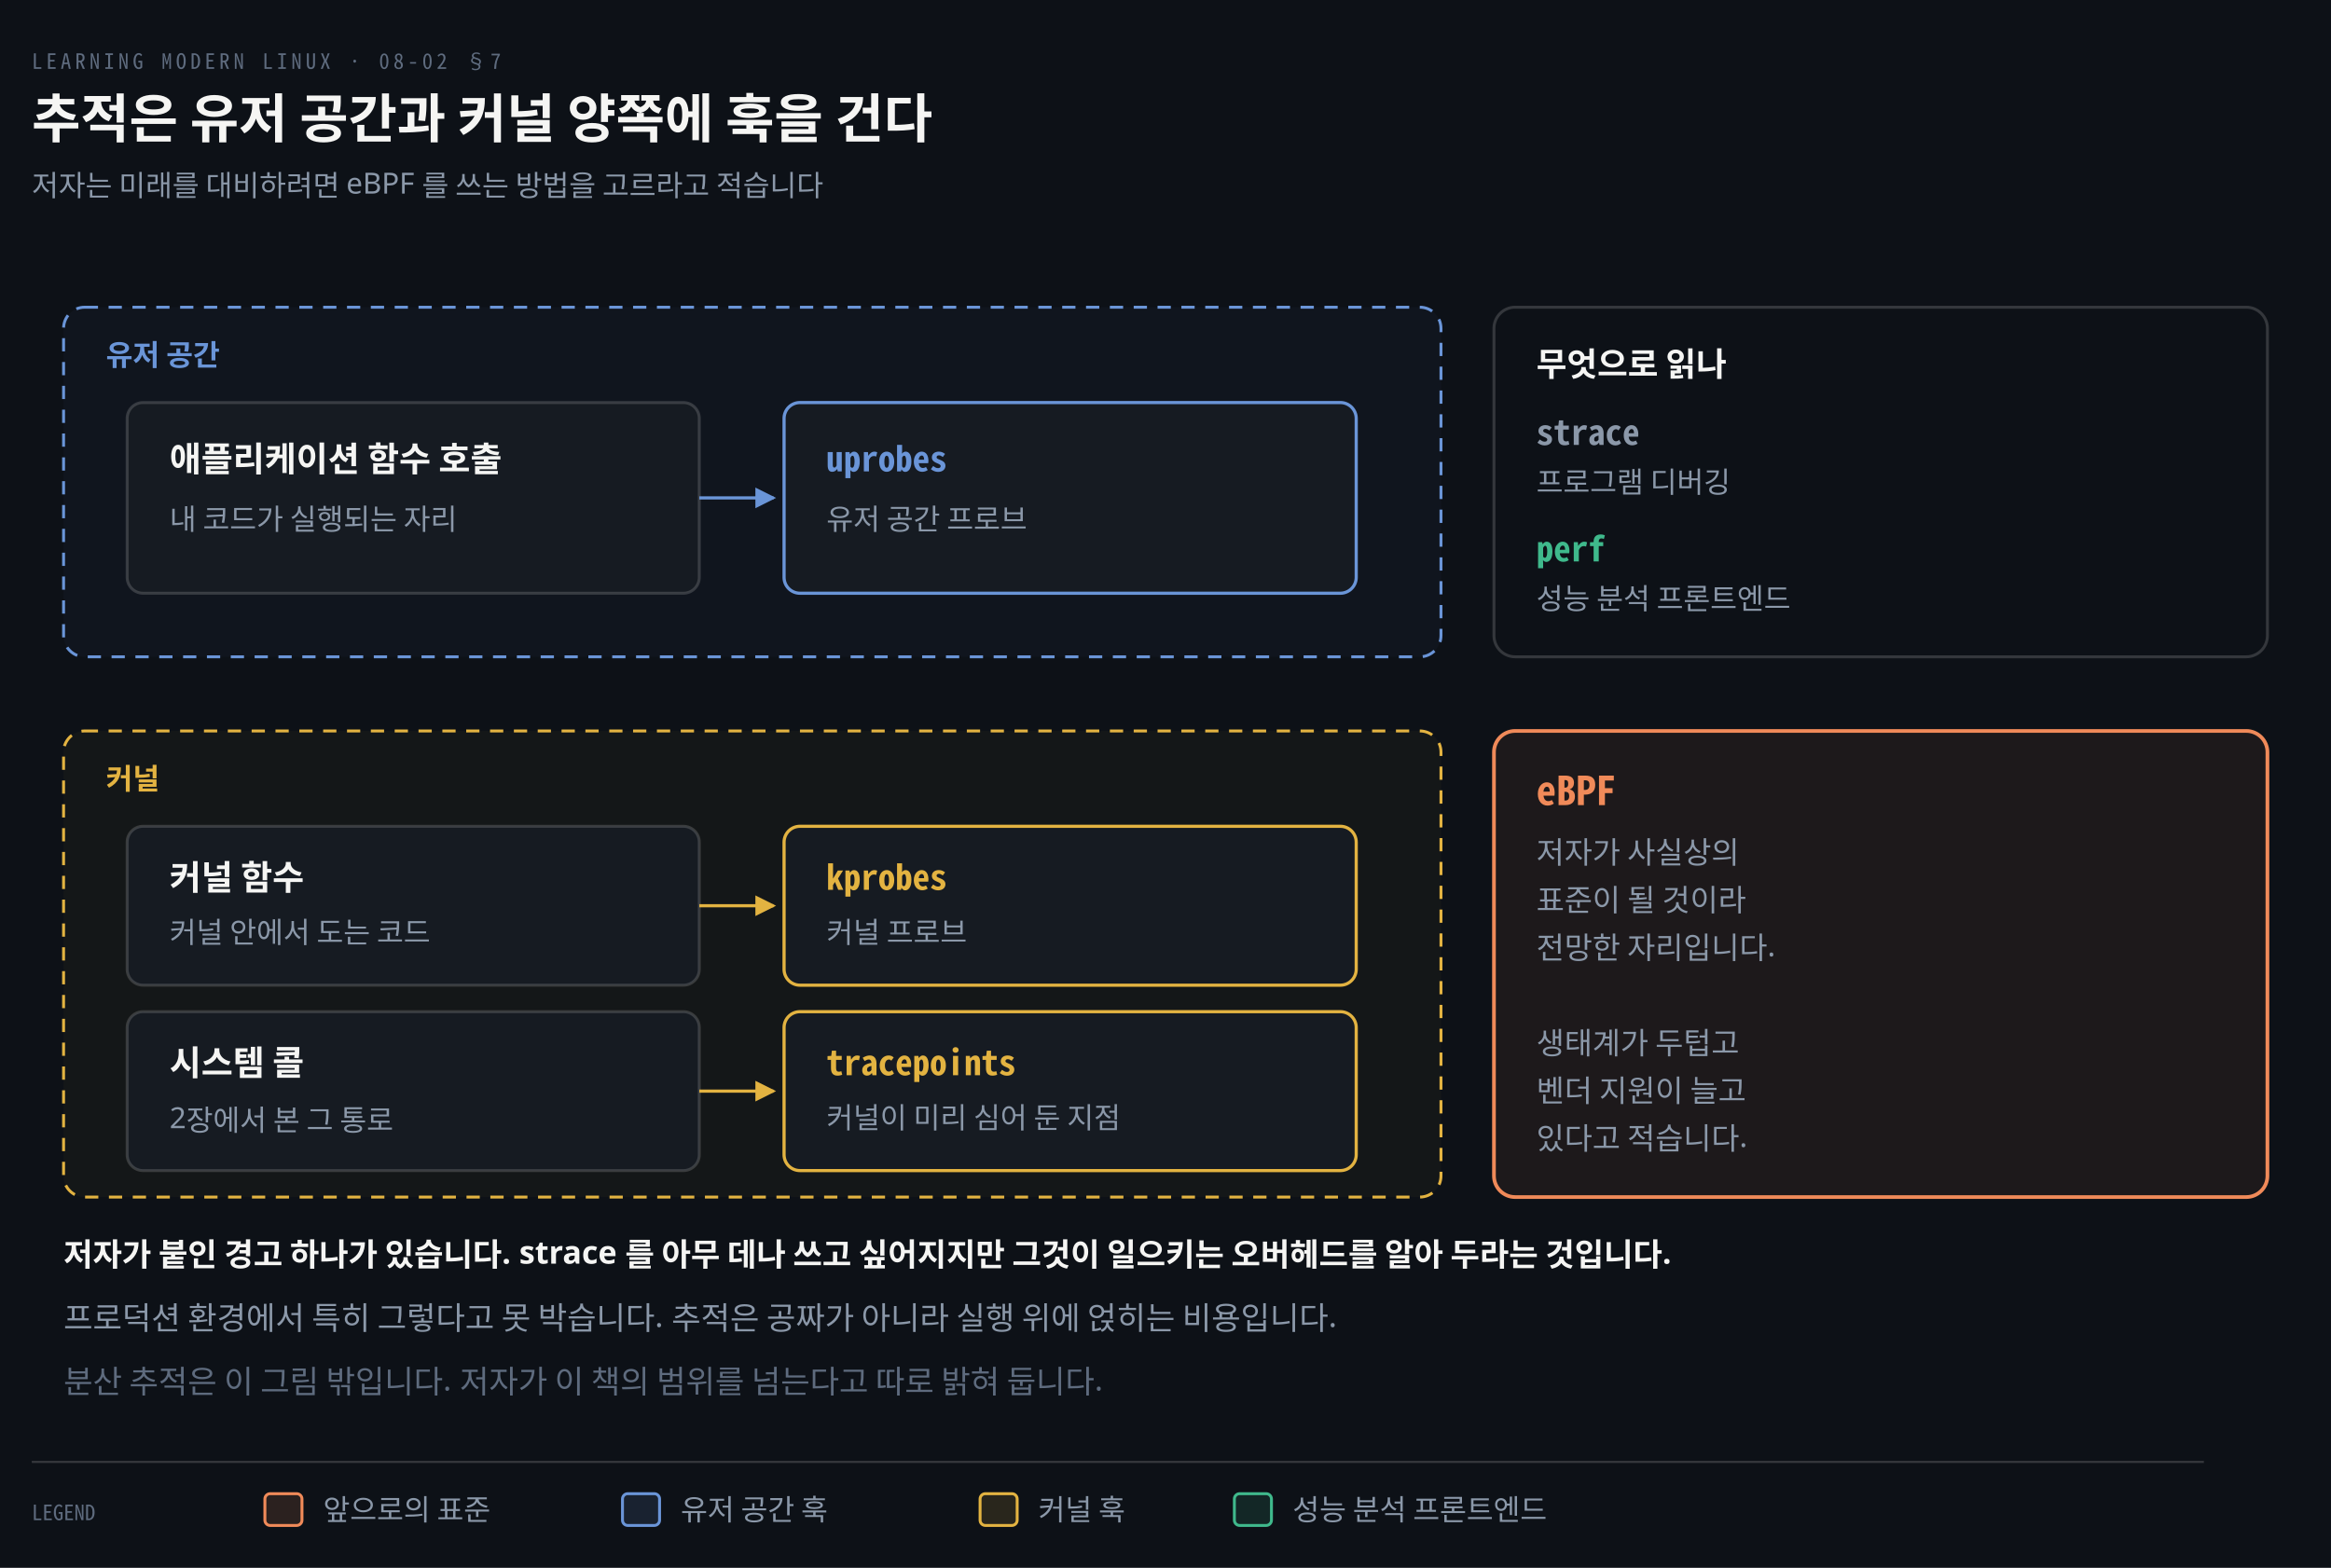
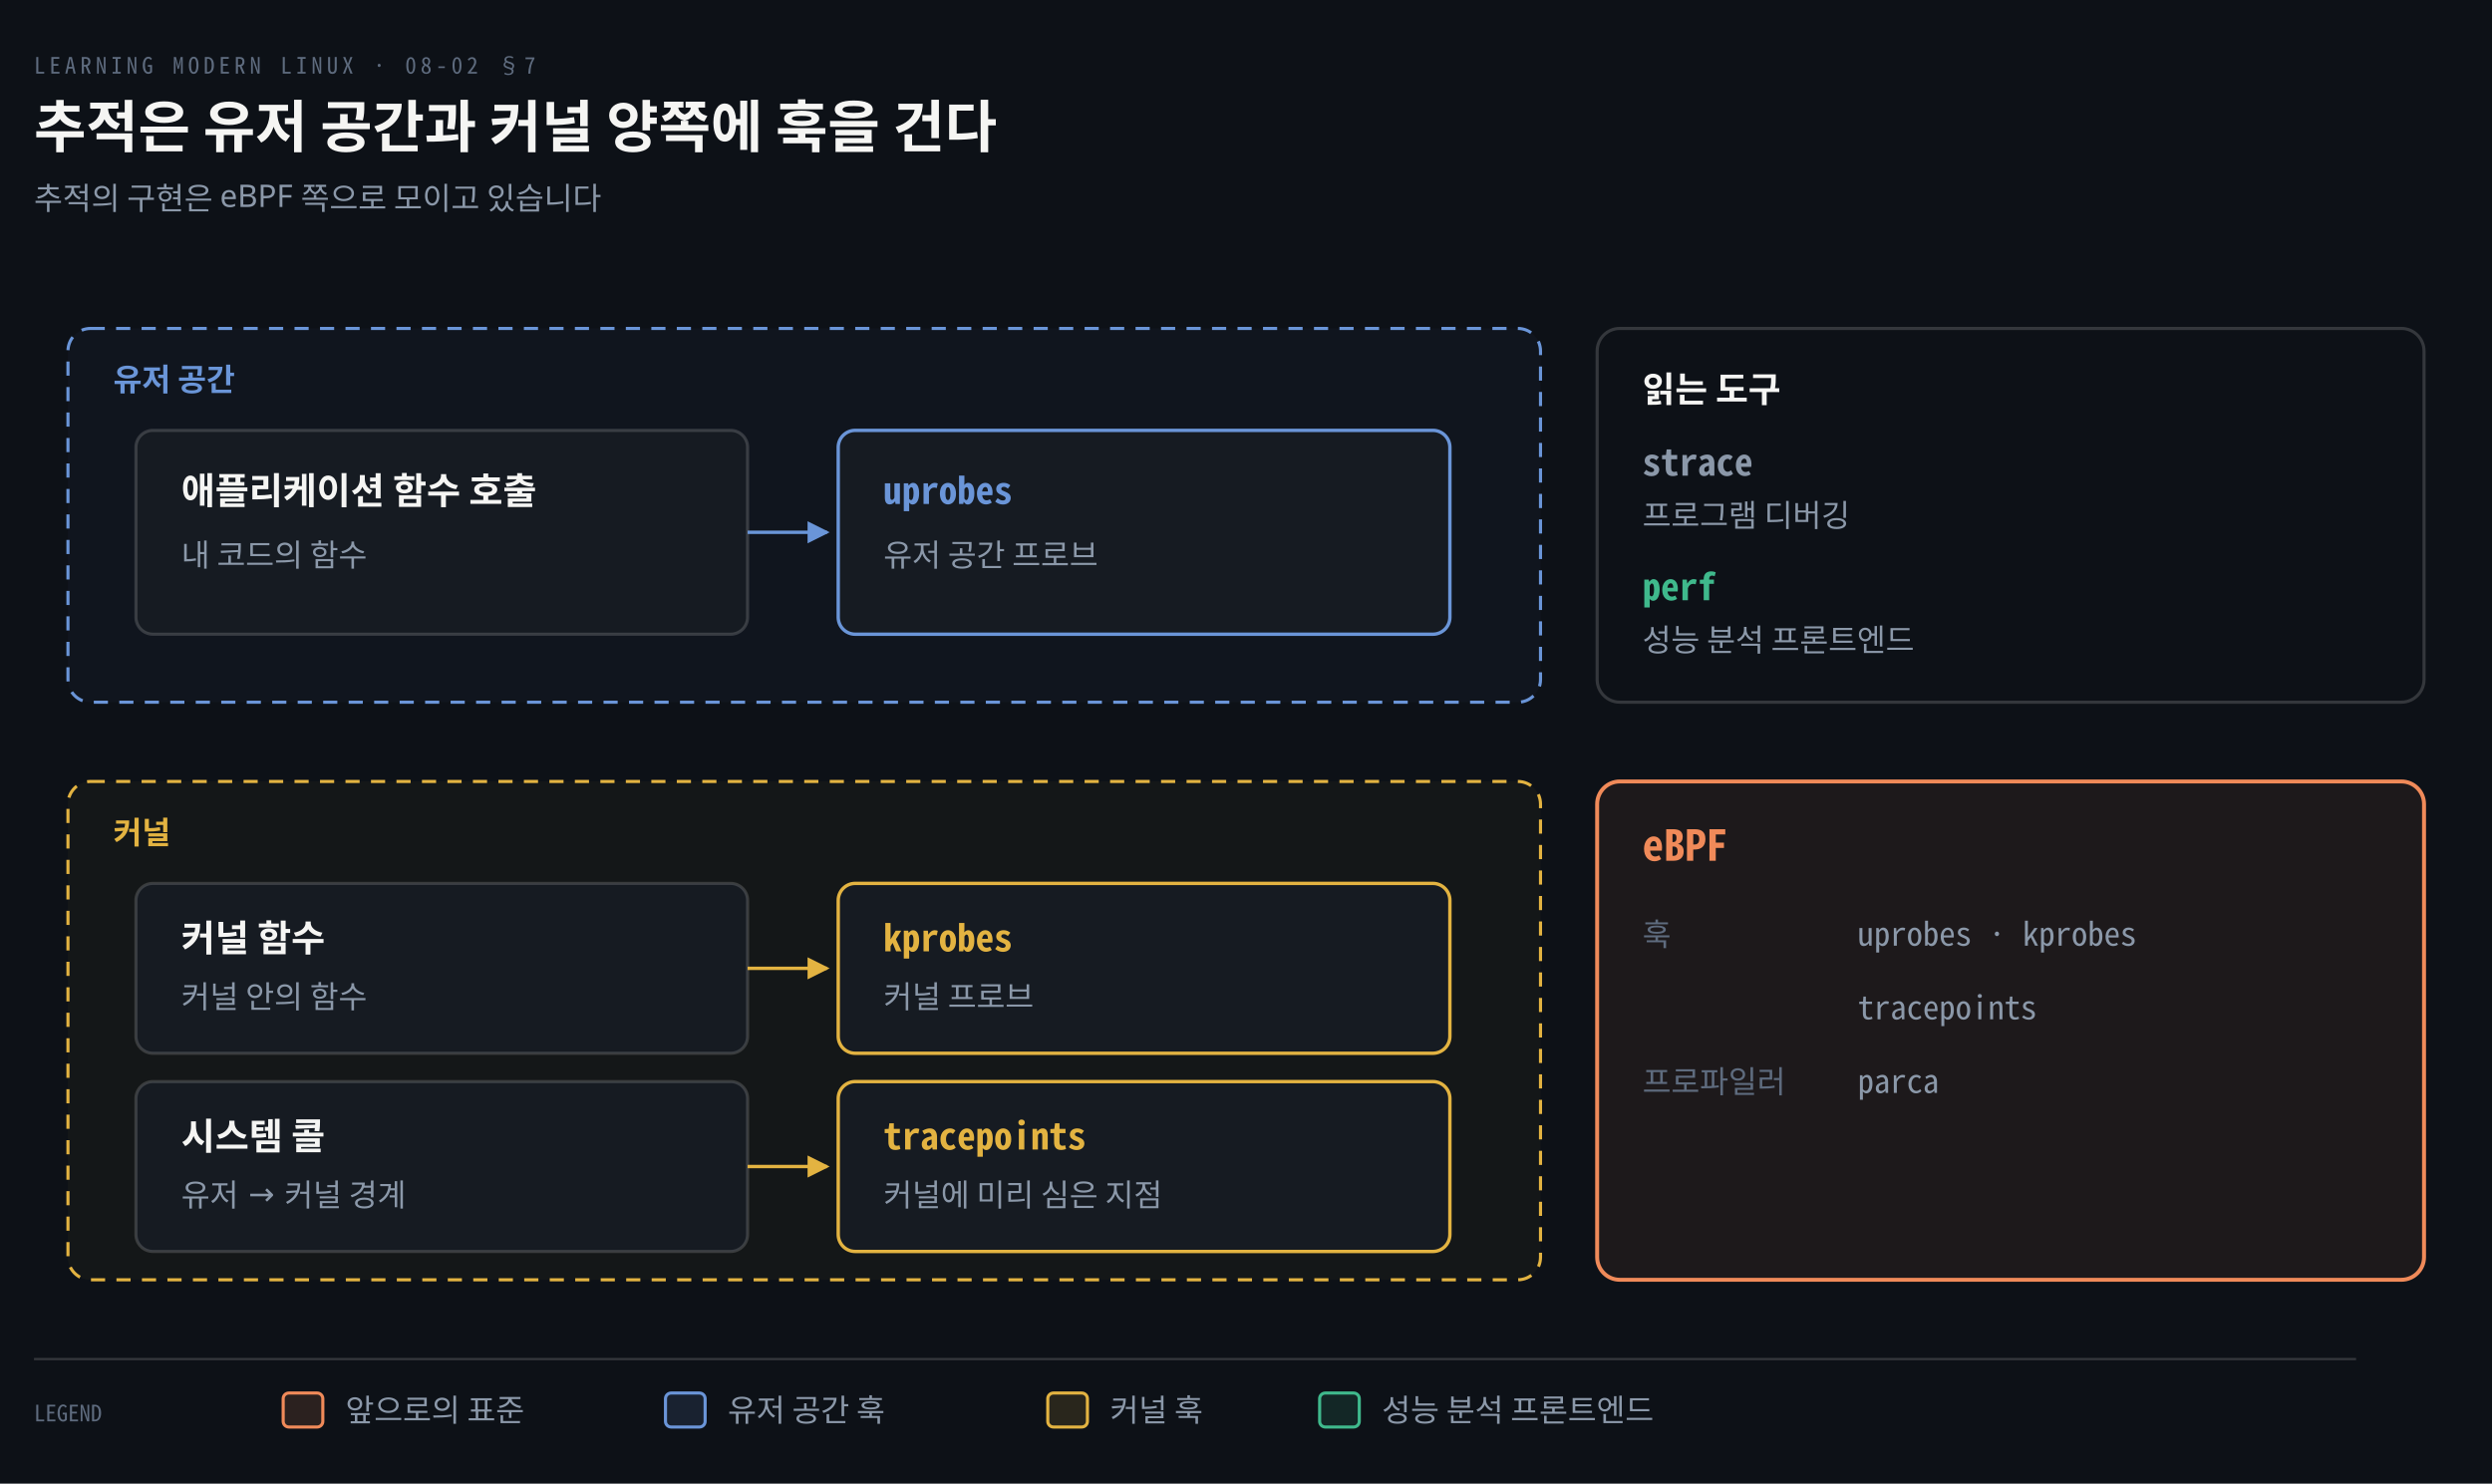
- <svg xmlns="http://www.w3.org/2000/svg" viewBox="0 0 880 592" width="100%" role="img" aria-labelledby="dt dd">
+ <svg xmlns="http://www.w3.org/2000/svg" viewBox="0 0 880 524" width="100%" role="img" aria-labelledby="dt dd">
  <defs>
    <marker id="ar" viewBox="0 0 8 8" refX="7" refY="4" markerWidth="6.5" markerHeight="6.5" orient="auto">
      <path d="M0 0 L8 4 L0 8 z" fill="#8B98A9" />
    </marker>
    <marker id="ok" viewBox="0 0 8 8" refX="7" refY="4" markerWidth="6.5" markerHeight="6.5" orient="auto">
      <path d="M0 0 L8 4 L0 8 z" fill="#3FB98C" />
    </marker>
    <marker id="warn" viewBox="0 0 8 8" refX="7" refY="4" markerWidth="6.5" markerHeight="6.5" orient="auto">
      <path d="M0 0 L8 4 L0 8 z" fill="#E3B341" />
    </marker>
    <marker id="bad" viewBox="0 0 8 8" refX="7" refY="4" markerWidth="6.5" markerHeight="6.5" orient="auto">
      <path d="M0 0 L8 4 L0 8 z" fill="#F0616D" />
    </marker>
    <marker id="info" viewBox="0 0 8 8" refX="7" refY="4" markerWidth="6.5" markerHeight="6.5" orient="auto">
      <path d="M0 0 L8 4 L0 8 z" fill="#6A95D8" />
    </marker>
    <marker id="acc" viewBox="0 0 8 8" refX="7" refY="4" markerWidth="6.5" markerHeight="6.5" orient="auto">
      <path d="M0 0 L8 4 L0 8 z" fill="#F08A59" />
    </marker>
    <marker id="soft" viewBox="0 0 8 8" refX="7" refY="4" markerWidth="6.5" markerHeight="6.5" orient="auto">
      <path d="M0 0 L8 4 L0 8 z" fill="#5E6B7E" />
    </marker>
  </defs>
-   <rect width="880" height="592" fill="#0D1117" />
+   <rect width="880" height="524" fill="#0D1117" />
  <text x="12" y="26" font-family="'Geist Mono','Noto Sans Mono CJK KR',monospace" font-size="8" letter-spacing="0.18em" fill="#5E6B7E">LEARNING MODERN LINUX · 08-02 §7</text>
  <text x="12" y="52" font-family="'Geist','Apple SD Gothic Neo','Noto Sans KR','Malgun Gothic',sans-serif" font-size="20" font-weight="600" fill="#F5F5F3">추적은 유저 공간과 커널 양쪽에 훅을 건다</text>
-   <text x="12" y="74" font-family="'Geist','Apple SD Gothic Neo','Noto Sans KR','Malgun Gothic',sans-serif" font-size="11" fill="#8B98A9">저자는 미래를 대비하려면 eBPF 를 쓰는 방법을 고르라고 적습니다</text>
+   <text x="12" y="74" font-family="'Geist','Apple SD Gothic Neo','Noto Sans KR','Malgun Gothic',sans-serif" font-size="11" fill="#8B98A9">추적의 구현은 eBPF 쪽으로 모이고 있습니다</text>
  <rect x="24" y="116" width="520" height="132" rx="8" fill="#6A95D80A" stroke="#6A95D8" stroke-width="1.1" stroke-dasharray="5 4" />
  <text x="40" y="138" text-anchor="start" font-family="'Geist','Apple SD Gothic Neo','Noto Sans KR','Malgun Gothic',sans-serif" font-size="11" font-weight="600" fill="#6A95D8">유저 공간</text>
  <rect x="24" y="276" width="520" height="176" rx="8" fill="#E3B3410A" stroke="#E3B341" stroke-width="1.1" stroke-dasharray="5 4" />
  <text x="40" y="298" text-anchor="start" font-family="'Geist','Apple SD Gothic Neo','Noto Sans KR','Malgun Gothic',sans-serif" font-size="11" font-weight="600" fill="#E3B341">커널</text>
  <rect x="48" y="152" width="216" height="72" rx="6" fill="#161B22" stroke="rgba(191,192,192,0.22)" stroke-width="1.1" />
  <text x="64" y="178" text-anchor="start" font-family="'Geist','Apple SD Gothic Neo','Noto Sans KR','Malgun Gothic',sans-serif" font-size="13" font-weight="600" fill="#F5F5F3">애플리케이션 함수 호출</text>
-   <text x="64" y="200" text-anchor="start" font-family="'Geist','Apple SD Gothic Neo','Noto Sans KR','Malgun Gothic',sans-serif" font-size="11" font-weight="400" fill="#8B98A9">내 코드가 실행되는 자리</text>
+   <text x="64" y="200" text-anchor="start" font-family="'Geist','Apple SD Gothic Neo','Noto Sans KR','Malgun Gothic',sans-serif" font-size="11" font-weight="400" fill="#8B98A9">내 코드의 함수</text>
  <rect x="296" y="152" width="216" height="72" rx="6" fill="#161B22" stroke="#6A95D8" stroke-width="1.2" />
  <text x="312" y="178" text-anchor="start" font-family="'Geist Mono','Noto Sans Mono CJK KR',monospace" font-size="13" font-weight="600" fill="#6A95D8">uprobes</text>
  <text x="312" y="200" text-anchor="start" font-family="'Geist','Apple SD Gothic Neo','Noto Sans KR','Malgun Gothic',sans-serif" font-size="11" font-weight="400" fill="#8B98A9">유저 공간 프로브</text>
  <path d="M 264 188 L 292 188" fill="none" stroke="#6A95D8" stroke-width="1.2" marker-end="url(#info)" />
  <rect x="48" y="312" width="216" height="60" rx="6" fill="#161B22" stroke="rgba(191,192,192,0.22)" stroke-width="1.1" />
  <text x="64" y="336" text-anchor="start" font-family="'Geist','Apple SD Gothic Neo','Noto Sans KR','Malgun Gothic',sans-serif" font-size="13" font-weight="600" fill="#F5F5F3">커널 함수</text>
-   <text x="64" y="356" text-anchor="start" font-family="'Geist','Apple SD Gothic Neo','Noto Sans KR','Malgun Gothic',sans-serif" font-size="11" font-weight="400" fill="#8B98A9">커널 안에서 도는 코드</text>
+   <text x="64" y="356" text-anchor="start" font-family="'Geist','Apple SD Gothic Neo','Noto Sans KR','Malgun Gothic',sans-serif" font-size="11" font-weight="400" fill="#8B98A9">커널 안의 함수</text>
  <rect x="48" y="382" width="216" height="60" rx="6" fill="#161B22" stroke="rgba(191,192,192,0.22)" stroke-width="1.1" />
  <text x="64" y="406" text-anchor="start" font-family="'Geist','Apple SD Gothic Neo','Noto Sans KR','Malgun Gothic',sans-serif" font-size="13" font-weight="600" fill="#F5F5F3">시스템 콜</text>
-   <text x="64" y="426" text-anchor="start" font-family="'Geist','Apple SD Gothic Neo','Noto Sans KR','Malgun Gothic',sans-serif" font-size="11" font-weight="400" fill="#8B98A9">2장에서 본 그 통로</text>
+   <text x="64" y="426" text-anchor="start" font-family="'Geist','Apple SD Gothic Neo','Noto Sans KR','Malgun Gothic',sans-serif" font-size="11" font-weight="400" fill="#8B98A9">유저 → 커널 경계</text>
  <rect x="296" y="312" width="216" height="60" rx="6" fill="#161B22" stroke="#E3B341" stroke-width="1.2" />
  <text x="312" y="336" text-anchor="start" font-family="'Geist Mono','Noto Sans Mono CJK KR',monospace" font-size="13" font-weight="600" fill="#E3B341">kprobes</text>
  <text x="312" y="356" text-anchor="start" font-family="'Geist','Apple SD Gothic Neo','Noto Sans KR','Malgun Gothic',sans-serif" font-size="11" font-weight="400" fill="#8B98A9">커널 프로브</text>
  <rect x="296" y="382" width="216" height="60" rx="6" fill="#161B22" stroke="#E3B341" stroke-width="1.2" />
  <text x="312" y="406" text-anchor="start" font-family="'Geist Mono','Noto Sans Mono CJK KR',monospace" font-size="13" font-weight="600" fill="#E3B341">tracepoints</text>
-   <text x="312" y="426" text-anchor="start" font-family="'Geist','Apple SD Gothic Neo','Noto Sans KR','Malgun Gothic',sans-serif" font-size="11" font-weight="400" fill="#8B98A9">커널이 미리 심어 둔 지점</text>
+   <text x="312" y="426" text-anchor="start" font-family="'Geist','Apple SD Gothic Neo','Noto Sans KR','Malgun Gothic',sans-serif" font-size="11" font-weight="400" fill="#8B98A9">커널에 미리 심은 지점</text>
  <path d="M 264 342 L 292 342" fill="none" stroke="#E3B341" stroke-width="1.2" marker-end="url(#warn)" />
  <path d="M 264 412 L 292 412" fill="none" stroke="#E3B341" stroke-width="1.2" marker-end="url(#warn)" />
  <rect x="564" y="116" width="292" height="132" rx="8" fill="#0D1117" stroke="rgba(191,192,192,0.22)" stroke-width="1.1" />
-   <text x="580" y="142" text-anchor="start" font-family="'Geist','Apple SD Gothic Neo','Noto Sans KR','Malgun Gothic',sans-serif" font-size="12.5" font-weight="600" fill="#F5F5F3">무엇으로 읽나</text>
+   <text x="580" y="142" text-anchor="start" font-family="'Geist','Apple SD Gothic Neo','Noto Sans KR','Malgun Gothic',sans-serif" font-size="12.5" font-weight="600" fill="#F5F5F3">읽는 도구</text>
  <text x="580" y="168" text-anchor="start" font-family="'Geist Mono','Noto Sans Mono CJK KR',monospace" font-size="13" font-weight="600" fill="#8B98A9">strace</text>
  <text x="580" y="186" text-anchor="start" font-family="'Geist','Apple SD Gothic Neo','Noto Sans KR','Malgun Gothic',sans-serif" font-size="11" font-weight="400" fill="#8B98A9">프로그램 디버깅</text>
  <text x="580" y="212" text-anchor="start" font-family="'Geist Mono','Noto Sans Mono CJK KR',monospace" font-size="13" font-weight="600" fill="#3FB98C">perf</text>
  <text x="580" y="230" text-anchor="start" font-family="'Geist','Apple SD Gothic Neo','Noto Sans KR','Malgun Gothic',sans-serif" font-size="11" font-weight="400" fill="#8B98A9">성능 분석 프론트엔드</text>
  <rect x="564" y="276" width="292" height="176" rx="8" fill="#F08A5912" stroke="#F08A59" stroke-width="1.4" />
  <text x="580" y="304" text-anchor="start" font-family="'Geist Mono','Noto Sans Mono CJK KR',monospace" font-size="15" font-weight="600" fill="#F08A59">eBPF</text>
-   <text x="580" y="326" text-anchor="start" font-family="'Geist','Apple SD Gothic Neo','Noto Sans KR','Malgun Gothic',sans-serif" font-size="11.5" font-weight="400" fill="#8B98A9">저자가 사실상의</text>
-   <text x="580" y="344" text-anchor="start" font-family="'Geist','Apple SD Gothic Neo','Noto Sans KR','Malgun Gothic',sans-serif" font-size="11.5" font-weight="400" fill="#8B98A9">표준이 될 것이라</text>
-   <text x="580" y="362" text-anchor="start" font-family="'Geist','Apple SD Gothic Neo','Noto Sans KR','Malgun Gothic',sans-serif" font-size="11.5" font-weight="400" fill="#8B98A9">전망한 자리입니다.</text>
-   <text x="580" y="398" text-anchor="start" font-family="'Geist','Apple SD Gothic Neo','Noto Sans KR','Malgun Gothic',sans-serif" font-size="11.5" font-weight="400" fill="#8B98A9">생태계가 두텁고</text>
-   <text x="580" y="416" text-anchor="start" font-family="'Geist','Apple SD Gothic Neo','Noto Sans KR','Malgun Gothic',sans-serif" font-size="11.5" font-weight="400" fill="#8B98A9">벤더 지원이 늘고</text>
-   <text x="580" y="434" text-anchor="start" font-family="'Geist','Apple SD Gothic Neo','Noto Sans KR','Malgun Gothic',sans-serif" font-size="11.5" font-weight="400" fill="#8B98A9">있다고 적습니다.</text>
-   <text x="24" y="478" text-anchor="start" font-family="'Geist','Apple SD Gothic Neo','Noto Sans KR','Malgun Gothic',sans-serif" font-size="12" font-weight="600" fill="#F5F5F3">저자가 붙인 경고 하나가 있습니다. strace 를 아무 데나 쓰고 싶어지지만 그것이 일으키는 오버헤드를 알아 두라는 것입니다.</text>
-   <text x="24" y="502" text-anchor="start" font-family="'Geist','Apple SD Gothic Neo','Noto Sans KR','Malgun Gothic',sans-serif" font-size="12" font-weight="400" fill="#8B98A9">프로덕션 환경에서 특히 그렇다고 못 박습니다. 추적은 공짜가 아니라 실행 위에 얹히는 비용입니다.</text>
-   <text x="24" y="526" text-anchor="start" font-family="'Geist','Apple SD Gothic Neo','Noto Sans KR','Malgun Gothic',sans-serif" font-size="12" font-weight="400" fill="#5E6B7E">분산 추적은 이 그림 밖입니다. 저자가 이 책의 범위를 넘는다고 따로 밝혀 둡니다.</text>
-   <line x1="12" y1="552" x2="832" y2="552" stroke="rgba(191,192,192,0.22)" stroke-width="0.8" />
-   <text x="12" y="574" text-anchor="start" font-family="'Geist Mono','Noto Sans Mono CJK KR',monospace" font-size="8" font-weight="400" fill="#5E6B7E">LEGEND</text>
-   <rect x="100" y="564" width="14" height="12" rx="2" fill="#F08A5922" stroke="#F08A59" stroke-width="1.1" />
-   <text x="122" y="574" text-anchor="start" font-family="'Geist','Apple SD Gothic Neo','Noto Sans KR','Malgun Gothic',sans-serif" font-size="11" font-weight="400" fill="#8B98A9">앞으로의 표준</text>
-   <rect x="235" y="564" width="14" height="12" rx="2" fill="#6A95D822" stroke="#6A95D8" stroke-width="1.1" />
-   <text x="257" y="574" text-anchor="start" font-family="'Geist','Apple SD Gothic Neo','Noto Sans KR','Malgun Gothic',sans-serif" font-size="11" font-weight="400" fill="#8B98A9">유저 공간 훅</text>
-   <rect x="370" y="564" width="14" height="12" rx="2" fill="#E3B34122" stroke="#E3B341" stroke-width="1.1" />
-   <text x="392" y="574" text-anchor="start" font-family="'Geist','Apple SD Gothic Neo','Noto Sans KR','Malgun Gothic',sans-serif" font-size="11" font-weight="400" fill="#8B98A9">커널 훅</text>
-   <rect x="466" y="564" width="14" height="12" rx="2" fill="#3FB98C22" stroke="#3FB98C" stroke-width="1.1" />
-   <text x="488" y="574" text-anchor="start" font-family="'Geist','Apple SD Gothic Neo','Noto Sans KR','Malgun Gothic',sans-serif" font-size="11" font-weight="400" fill="#8B98A9">성능 분석 프론트엔드</text>
+   <text x="580" y="334" text-anchor="start" font-family="'Geist','Apple SD Gothic Neo','Noto Sans KR','Malgun Gothic',sans-serif" font-size="11" font-weight="400" fill="#5E6B7E">훅</text>
+   <text x="656" y="334" text-anchor="start" font-family="'Geist Mono','Noto Sans Mono CJK KR',monospace" font-size="11.5" font-weight="400" fill="#8B98A9">uprobes · kprobes</text>
+   <text x="656" y="360" text-anchor="start" font-family="'Geist Mono','Noto Sans Mono CJK KR',monospace" font-size="11.5" font-weight="400" fill="#8B98A9">tracepoints</text>
+   <text x="580" y="386" text-anchor="start" font-family="'Geist','Apple SD Gothic Neo','Noto Sans KR','Malgun Gothic',sans-serif" font-size="11" font-weight="400" fill="#5E6B7E">프로파일러</text>
+   <text x="656" y="386" text-anchor="start" font-family="'Geist Mono','Noto Sans Mono CJK KR',monospace" font-size="11.5" font-weight="400" fill="#8B98A9">parca</text>
+   <line x1="12" y1="480" x2="832" y2="480" stroke="rgba(191,192,192,0.22)" stroke-width="0.8" />
+   <text x="12" y="502" text-anchor="start" font-family="'Geist Mono','Noto Sans Mono CJK KR',monospace" font-size="8" font-weight="400" fill="#5E6B7E">LEGEND</text>
+   <rect x="100" y="492" width="14" height="12" rx="2" fill="#F08A5922" stroke="#F08A59" stroke-width="1.1" />
+   <text x="122" y="502" text-anchor="start" font-family="'Geist','Apple SD Gothic Neo','Noto Sans KR','Malgun Gothic',sans-serif" font-size="11" font-weight="400" fill="#8B98A9">앞으로의 표준</text>
+   <rect x="235" y="492" width="14" height="12" rx="2" fill="#6A95D822" stroke="#6A95D8" stroke-width="1.1" />
+   <text x="257" y="502" text-anchor="start" font-family="'Geist','Apple SD Gothic Neo','Noto Sans KR','Malgun Gothic',sans-serif" font-size="11" font-weight="400" fill="#8B98A9">유저 공간 훅</text>
+   <rect x="370" y="492" width="14" height="12" rx="2" fill="#E3B34122" stroke="#E3B341" stroke-width="1.1" />
+   <text x="392" y="502" text-anchor="start" font-family="'Geist','Apple SD Gothic Neo','Noto Sans KR','Malgun Gothic',sans-serif" font-size="11" font-weight="400" fill="#8B98A9">커널 훅</text>
+   <rect x="466" y="492" width="14" height="12" rx="2" fill="#3FB98C22" stroke="#3FB98C" stroke-width="1.1" />
+   <text x="488" y="502" text-anchor="start" font-family="'Geist','Apple SD Gothic Neo','Noto Sans KR','Malgun Gothic',sans-serif" font-size="11" font-weight="400" fill="#8B98A9">성능 분석 프론트엔드</text>
</svg>
